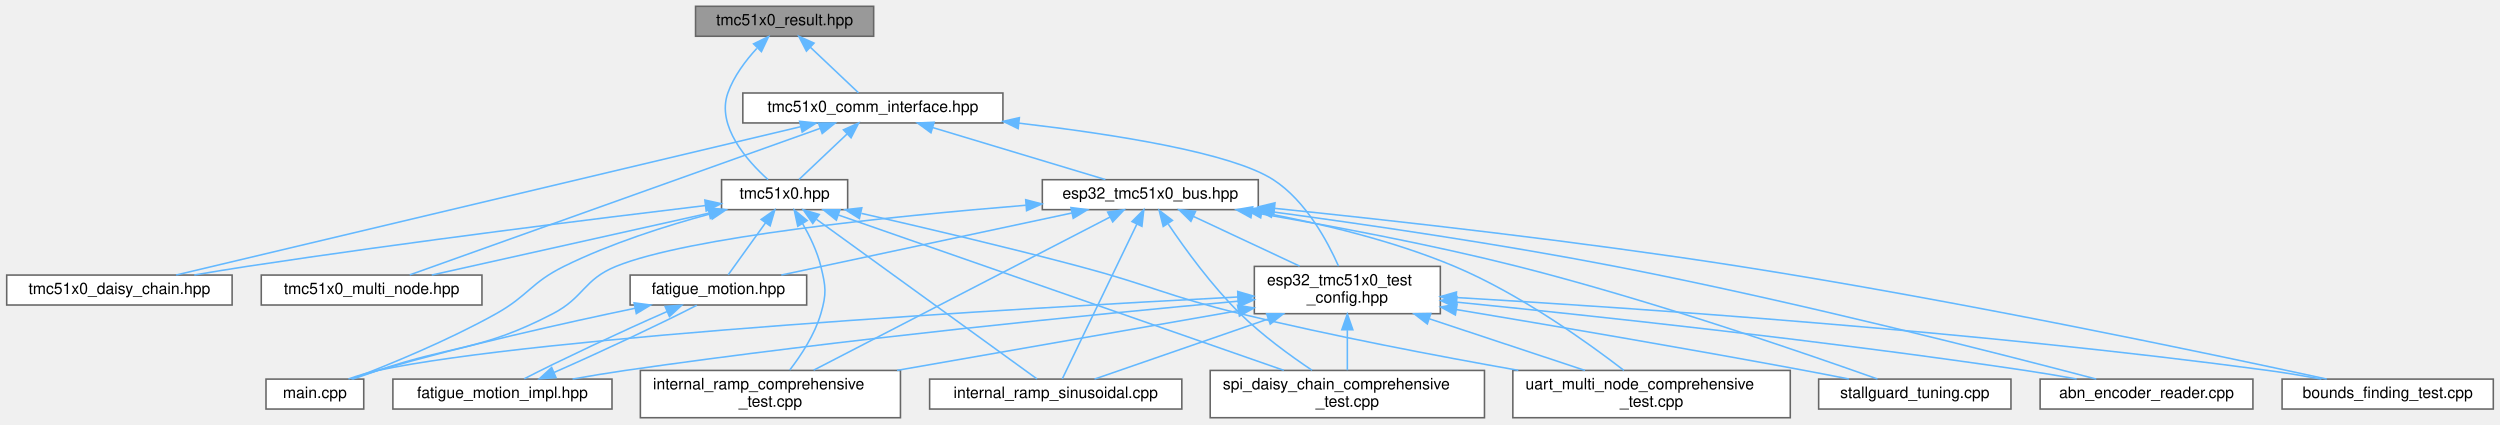
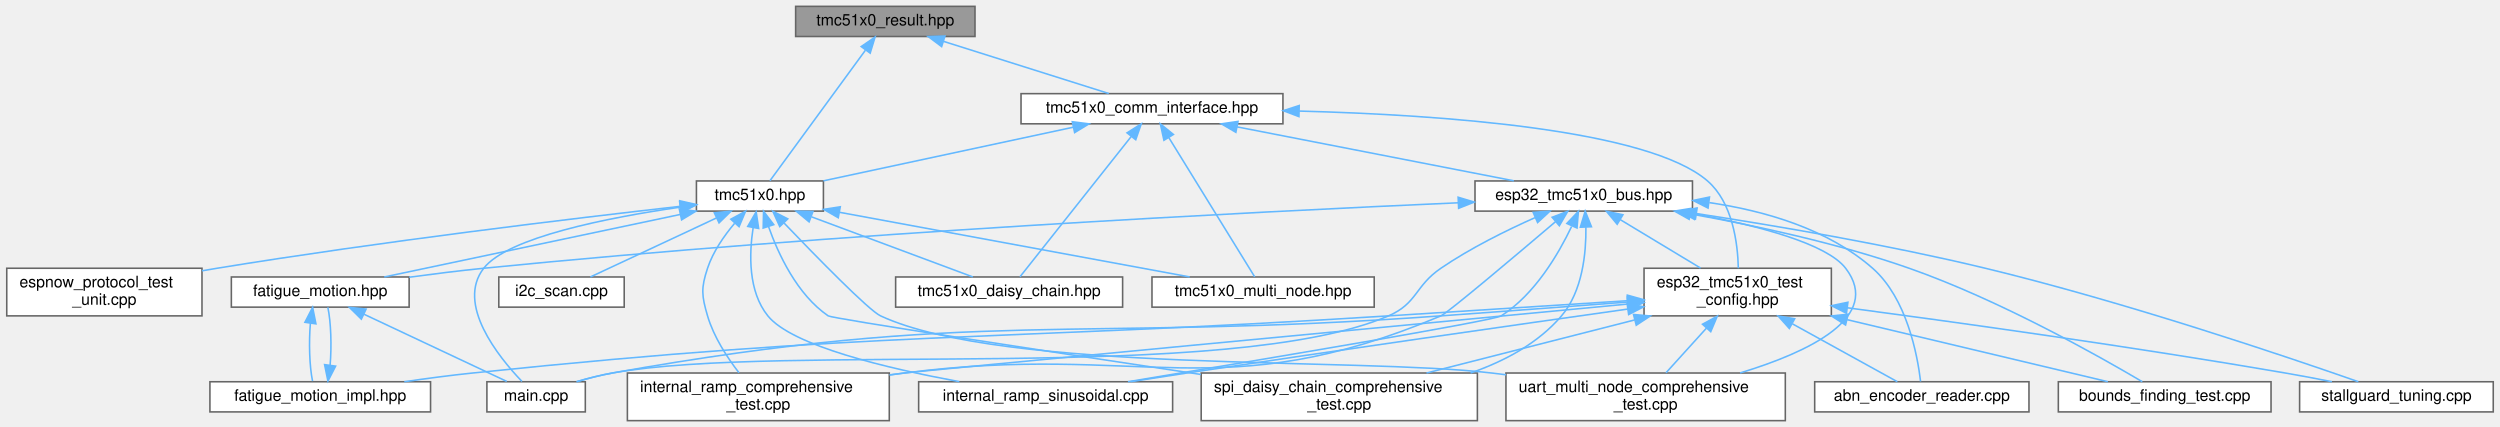
- <svg xmlns="http://www.w3.org/2000/svg" xmlns:xlink="http://www.w3.org/1999/xlink" width="1586pt" height="269pt" viewBox="0.00 0.00 1585.50 269.00">
+ <svg xmlns="http://www.w3.org/2000/svg" xmlns:xlink="http://www.w3.org/1999/xlink" width="1575pt" height="269pt" viewBox="0.00 0.00 1574.50 269.00">
  <g id="graph0" class="graph" transform="scale(1 1) rotate(0) translate(4 265)">
    <g id="Node000001" class="node">
      <g id="a_Node000001">
        <a xlink:title="Result type for error handling in TMC51x0 driver.">
-           <polygon fill="#999999" stroke="#666666" points="550,-261 437,-261 437,-242 550,-242 550,-261" />
-           <text text-anchor="middle" x="493.5" y="-249" font-family="Helvetica,sans-Serif" font-size="10.00">tmc51x0_result.hpp</text>
+           <polygon fill="#999999" stroke="#666666" points="610,-261 497,-261 497,-242 610,-242 610,-261" />
+           <text text-anchor="middle" x="553.5" y="-249" font-family="Helvetica,sans-Serif" font-size="10.00">tmc51x0_result.hpp</text>
        </a>
      </g>
    </g>
    <g id="Node000002" class="node">
      <g id="a_Node000002">
        <a xlink:href="tmc51x0_8hpp.html" target="_top" xlink:title="Main TMC51x0 stepper motor driver interface and subsystem classes.">
-           <polygon fill="white" stroke="#666666" points="533.5,-151 453.5,-151 453.5,-132 533.5,-132 533.5,-151" />
-           <text text-anchor="middle" x="493.5" y="-139" font-family="Helvetica,sans-Serif" font-size="10.00">tmc51x0.hpp</text>
+           <polygon fill="white" stroke="#666666" points="514.5,-151 434.5,-151 434.5,-132 514.5,-132 514.5,-151" />
+           <text text-anchor="middle" x="474.5" y="-139" font-family="Helvetica,sans-Serif" font-size="10.00">tmc51x0.hpp</text>
        </a>
      </g>
    </g>
    <g id="edge1_Node000001_Node000002" class="edge">
      <g id="a_edge1_Node000001_Node000002">
        <a xlink:title=" ">
-           <path fill="none" stroke="#63b8ff" d="M475.87,-234.29C468.71,-226.51 461.25,-216.59 457.5,-206 450.06,-184.97 469.87,-162.84 482.97,-151.07" />
-           <polygon fill="#63b8ff" stroke="#63b8ff" points="473.81,-237.18 483.34,-241.81 478.78,-232.24 473.81,-237.18" />
+           <path fill="none" stroke="#63b8ff" d="M540.98,-233.38C523.88,-210.01 493.86,-168.97 480.83,-151.16" />
+           <polygon fill="#63b8ff" stroke="#63b8ff" points="538.31,-235.66 547.04,-241.66 543.96,-231.52 538.31,-235.66" />
+         </a>
+       </g>
+     </g>
+     <g id="Node000014" class="node">
+       <g id="a_Node000014">
+         <a xlink:href="tmc51x0__comm__interface_8hpp.html" target="_top" xlink:title="Communication interfaces for TMC51x0 stepper motor driver using SPI and UART.">
+           <polygon fill="white" stroke="#666666" points="804,-206 639,-206 639,-187 804,-187 804,-206" />
+           <text text-anchor="middle" x="721.5" y="-194" font-family="Helvetica,sans-Serif" font-size="10.00">tmc51x0_comm_interface.hpp</text>
+         </a>
+       </g>
+     </g>
+     <g id="edge15_Node000001_Node000014" class="edge">
+       <g id="a_edge15_Node000001_Node000014">
+         <a xlink:title=" ">
+           <path fill="none" stroke="#63b8ff" d="M590.18,-238.93C621.56,-229.03 666.01,-215.01 694.3,-206.08" />
+           <polygon fill="#63b8ff" stroke="#63b8ff" points="588.98,-235.64 580.49,-241.98 591.08,-242.31 588.98,-235.64" />
+         </a>
+       </g>
+     </g>
+     <g id="Node000003" class="node">
+       <g id="a_Node000003">
+         <a xlink:href="espnow__protocol__test__unit_8cpp.html" target="_top" xlink:title="Minimal ESP-NOW protocol test unit - no motor control.">
+           <polygon fill="white" stroke="#666666" points="123,-96 0,-96 0,-66 123,-66 123,-96" />
+           <text text-anchor="start" x="8" y="-84" font-family="Helvetica,sans-Serif" font-size="10.00">espnow_protocol_test</text>
+           <text text-anchor="middle" x="61.5" y="-73" font-family="Helvetica,sans-Serif" font-size="10.00">_unit.cpp</text>
+         </a>
+       </g>
+     </g>
+     <g id="edge2_Node000002_Node000003" class="edge">
+       <g id="a_edge2_Node000002_Node000003">
+         <a xlink:title=" ">
+           <path fill="none" stroke="#63b8ff" d="M424.11,-134.99C357.28,-127.43 235.71,-112.87 132.5,-96 129.4,-95.49 126.23,-94.95 123.03,-94.39" />
+           <polygon fill="#63b8ff" stroke="#63b8ff" points="424.03,-138.5 434.36,-136.14 424.81,-131.54 424.03,-138.5" />
+         </a>
+       </g>
+     </g>
+     <g id="Node000004" class="node">
+       <g id="a_Node000004">
+         <a xlink:href="fatigue__motion_8hpp.html" target="_top" xlink:title="Unified fatigue test motion controller.">
+           <polygon fill="white" stroke="#666666" points="253.5,-90.5 141.5,-90.5 141.5,-71.5 253.5,-71.5 253.5,-90.5" />
+           <text text-anchor="middle" x="197.5" y="-78.5" font-family="Helvetica,sans-Serif" font-size="10.00">fatigue_motion.hpp</text>
+         </a>
+       </g>
+     </g>
+     <g id="edge3_Node000002_Node000004" class="edge">
+       <g id="a_edge3_Node000002_Node000004">
+         <a xlink:title=" ">
+           <path fill="none" stroke="#63b8ff" d="M424.27,-129.89C370.79,-118.6 287.19,-100.94 237.83,-90.52" />
+           <polygon fill="#63b8ff" stroke="#63b8ff" points="423.71,-133.35 434.22,-131.99 425.16,-126.5 423.71,-133.35" />
+         </a>
+       </g>
+     </g>
+     <g id="Node000006" class="node">
+       <g id="a_Node000006">
+         <a xlink:href="main_8cpp.html" target="_top" xlink:title="Fatigue test unit with ESP-NOW communication.">
+           <polygon fill="white" stroke="#666666" points="364.5,-24.5 302.5,-24.5 302.5,-5.5 364.5,-5.5 364.5,-24.5" />
+           <text text-anchor="middle" x="333.5" y="-12.5" font-family="Helvetica,sans-Serif" font-size="10.00">main.cpp</text>
+         </a>
+       </g>
+     </g>
+     <g id="edge10_Node000002_Node000006" class="edge">
+       <g id="a_edge10_Node000002_Node000006">
+         <a xlink:title=" ">
+           <path fill="none" stroke="#63b8ff" d="M424.21,-134.49C378.38,-127.85 315.61,-115.46 300.5,-96 282.99,-73.45 309.65,-40.31 324.56,-24.71" />
+           <polygon fill="#63b8ff" stroke="#63b8ff" points="423.9,-137.98 434.29,-135.9 424.87,-131.05 423.9,-137.98" />
+         </a>
+       </g>
+     </g>
+     <g id="Node000007" class="node">
+       <g id="a_Node000007">
+         <a xlink:href="i2c__scan_8cpp.html" target="_top" xlink:title="Simple I2C bus scanner for the OLED UI board wiring.">
+           <polygon fill="white" stroke="#666666" points="389,-90.5 310,-90.5 310,-71.5 389,-71.5 389,-90.5" />
+           <text text-anchor="middle" x="349.5" y="-78.5" font-family="Helvetica,sans-Serif" font-size="10.00">i2c_scan.cpp</text>
+         </a>
+       </g>
+     </g>
+     <g id="edge7_Node000002_Node000007" class="edge">
+       <g id="a_edge7_Node000002_Node000007">
+         <a xlink:title=" ">
+           <path fill="none" stroke="#63b8ff" d="M447.01,-127.63C422.9,-116.35 388.54,-100.27 367.7,-90.52" />
+           <polygon fill="#63b8ff" stroke="#63b8ff" points="445.78,-130.92 456.32,-131.99 448.75,-124.58 445.78,-130.92" />
+         </a>
+       </g>
+     </g>
+     <g id="Node000008" class="node">
+       <g id="a_Node000008">
+         <a xlink:href="internal__ramp__comprehensive__test_8cpp.html" target="_top" xlink:title="Comprehensive internal ramp test suite for TMC51x0 (single motor)">
+           <polygon fill="white" stroke="#666666" points="556,-30 391,-30 391,0 556,0 556,-30" />
+           <text text-anchor="start" x="399" y="-18" font-family="Helvetica,sans-Serif" font-size="10.00">internal_ramp_comprehensive</text>
+           <text text-anchor="middle" x="473.5" y="-7" font-family="Helvetica,sans-Serif" font-size="10.00">_test.cpp</text>
+         </a>
+       </g>
+     </g>
+     <g id="edge8_Node000002_Node000008" class="edge">
+       <g id="a_edge8_Node000002_Node000008">
+         <a xlink:title=" ">
+           <path fill="none" stroke="#63b8ff" d="M458.58,-124.34C451.93,-116.47 444.96,-106.46 441.5,-96 437.32,-83.34 437.76,-78.8 441.5,-66 445.38,-52.75 453.96,-39.67 461.27,-30.21" />
+           <polygon fill="#63b8ff" stroke="#63b8ff" points="456.17,-126.9 465.48,-131.96 461.36,-122.2 456.17,-126.9" />
+         </a>
+       </g>
+     </g>
+     <g id="Node000009" class="node">
+       <g id="a_Node000009">
+         <a xlink:href="internal__ramp__sinusoidal_8cpp.html" target="_top" xlink:title="Back-and-forth motion example for TMC51x0 stepper motor driver.">
+           <polygon fill="white" stroke="#666666" points="734.5,-24.5 574.5,-24.5 574.5,-5.5 734.5,-5.5 734.5,-24.5" />
+           <text text-anchor="middle" x="654.5" y="-12.5" font-family="Helvetica,sans-Serif" font-size="10.00">internal_ramp_sinusoidal.cpp</text>
+         </a>
+       </g>
+     </g>
+     <g id="edge9_Node000002_Node000009" class="edge">
+       <g id="a_edge9_Node000002_Node000009">
+         <a xlink:title=" ">
+           <path fill="none" stroke="#63b8ff" d="M470.21,-121.43C467.68,-104.95 467.05,-81.4 479.5,-66 494.74,-47.14 554.63,-32.92 600.13,-24.56" />
+           <polygon fill="#63b8ff" stroke="#63b8ff" points="466.82,-122.36 472.13,-131.54 473.7,-121.06 466.82,-122.36" />
+         </a>
+       </g>
+     </g>
+     <g id="Node000010" class="node">
+       <g id="a_Node000010">
+         <a xlink:href="spi__daisy__chain__comprehensive__test_8cpp.html" target="_top" xlink:title="Comprehensive SPI Daisy Chain testing suite for TMC51x0.">
+           <polygon fill="white" stroke="#666666" points="926.5,-30 752.5,-30 752.5,0 926.5,0 926.5,-30" />
+           <text text-anchor="start" x="760.5" y="-18" font-family="Helvetica,sans-Serif" font-size="10.00">spi_daisy_chain_comprehensive</text>
+           <text text-anchor="middle" x="839.5" y="-7" font-family="Helvetica,sans-Serif" font-size="10.00">_test.cpp</text>
+         </a>
+       </g>
+     </g>
+     <g id="edge11_Node000002_Node000010" class="edge">
+       <g id="a_edge11_Node000002_Node000010">
+         <a xlink:title=" ">
+           <path fill="none" stroke="#63b8ff" d="M479.91,-122.3C486.07,-104.91 497.91,-79.42 517.5,-66 519.95,-64.32 657.86,-43.31 752.38,-29.07" />
+           <polygon fill="#63b8ff" stroke="#63b8ff" points="476.55,-121.31 476.78,-131.9 483.2,-123.47 476.55,-121.31" />
+         </a>
+       </g>
+     </g>
+     <g id="Node000011" class="node">
+       <g id="a_Node000011">
+         <a xlink:href="tmc51x0__daisy__chain_8hpp.html" target="_top" xlink:title="High-level daisy-chain manager for multiple TMC51x0 drivers (TMC5130 &amp;.">
+           <polygon fill="white" stroke="#666666" points="703,-90.5 560,-90.5 560,-71.5 703,-71.5 703,-90.5" />
+           <text text-anchor="middle" x="631.5" y="-78.5" font-family="Helvetica,sans-Serif" font-size="10.00">tmc51x0_daisy_chain.hpp</text>
+         </a>
+       </g>
+     </g>
+     <g id="edge12_Node000002_Node000011" class="edge">
+       <g id="a_edge12_Node000002_Node000011">
+         <a xlink:title=" ">
+           <path fill="none" stroke="#63b8ff" d="M507.03,-128.38C537.38,-117.07 581.89,-100.49 608.64,-90.52" />
+           <polygon fill="#63b8ff" stroke="#63b8ff" points="505.48,-125.22 497.33,-131.99 507.92,-131.78 505.48,-125.22" />
        </a>
      </g>
    </g>
    <g id="Node000012" class="node">
      <g id="a_Node000012">
-         <a xlink:href="tmc51x0__comm__interface_8hpp.html" target="_top" xlink:title="Communication interfaces for TMC51x0 stepper motor driver using SPI and UART.">
-           <polygon fill="white" stroke="#666666" points="632,-206 467,-206 467,-187 632,-187 632,-206" />
-           <text text-anchor="middle" x="549.5" y="-194" font-family="Helvetica,sans-Serif" font-size="10.00">tmc51x0_comm_interface.hpp</text>
-         </a>
-       </g>
-     </g>
-     <g id="edge13_Node000001_Node000012" class="edge">
-       <g id="a_edge13_Node000001_Node000012">
-         <a xlink:title=" ">
-           <path fill="none" stroke="#63b8ff" d="M509.83,-235.04C519.76,-225.64 532.09,-213.98 540.34,-206.17" />
-           <polygon fill="#63b8ff" stroke="#63b8ff" points="507.35,-232.57 502.5,-241.98 512.17,-237.65 507.35,-232.57" />
-         </a>
-       </g>
-     </g>
-     <g id="Node000003" class="node">
-       <g id="a_Node000003">
-         <a xlink:href="fatigue__motion_8hpp.html" target="_top" xlink:title="Unified fatigue test motion controller.">
-           <polygon fill="white" stroke="#666666" points="507.5,-90.5 395.5,-90.5 395.5,-71.5 507.5,-71.5 507.5,-90.5" />
-           <text text-anchor="middle" x="451.5" y="-78.5" font-family="Helvetica,sans-Serif" font-size="10.00">fatigue_motion.hpp</text>
-         </a>
-       </g>
-     </g>
-     <g id="edge2_Node000002_Node000003" class="edge">
-       <g id="a_edge2_Node000002_Node000003">
-         <a xlink:title=" ">
-           <path fill="none" stroke="#63b8ff" d="M481.39,-123.63C473.65,-112.85 463.94,-99.32 457.72,-90.67" />
-           <polygon fill="#63b8ff" stroke="#63b8ff" points="478.63,-125.79 487.3,-131.87 484.31,-121.7 478.63,-125.79" />
+         <a xlink:href="tmc51x0__multi__node_8hpp.html" target="_top" xlink:title="High-level multi-node manager for multiple TMC51x0 drivers on UART.">
+           <polygon fill="white" stroke="#666666" points="861.5,-90.5 721.5,-90.5 721.5,-71.5 861.5,-71.5 861.5,-90.5" />
+           <text text-anchor="middle" x="791.5" y="-78.5" font-family="Helvetica,sans-Serif" font-size="10.00">tmc51x0_multi_node.hpp</text>
+         </a>
+       </g>
+     </g>
+     <g id="edge13_Node000002_Node000012" class="edge">
+       <g id="a_edge13_Node000002_Node000012">
+         <a xlink:title=" ">
+           <path fill="none" stroke="#63b8ff" d="M524.75,-131.23C585.38,-120.04 686.49,-101.38 745.26,-90.53" />
+           <polygon fill="#63b8ff" stroke="#63b8ff" points="523.85,-127.83 514.65,-133.09 525.12,-134.72 523.85,-127.83" />
+         </a>
+       </g>
+     </g>
+     <g id="Node000013" class="node">
+       <g id="a_Node000013">
+         <a xlink:href="uart__multi__node__comprehensive__test_8cpp.html" target="_top" xlink:title="Comprehensive UART communication testing suite for TMC51x0.">
+           <polygon fill="white" stroke="#666666" points="1120.5,-30 944.5,-30 944.5,0 1120.5,0 1120.5,-30" />
+           <text text-anchor="start" x="952.5" y="-18" font-family="Helvetica,sans-Serif" font-size="10.00">uart_multi_node_comprehensive</text>
+           <text text-anchor="middle" x="1032.5" y="-7" font-family="Helvetica,sans-Serif" font-size="10.00">_test.cpp</text>
+         </a>
+       </g>
+     </g>
+     <g id="edge14_Node000002_Node000013" class="edge">
+       <g id="a_edge14_Node000002_Node000013">
+         <a xlink:title=" ">
+           <path fill="none" stroke="#63b8ff" d="M489.77,-124.42C509.76,-103.57 543.1,-69.43 550.5,-66 628.45,-29.84 850.17,-40.14 935.5,-30 938.46,-29.65 941.46,-29.28 944.5,-28.9" />
+           <polygon fill="#63b8ff" stroke="#63b8ff" points="486.99,-122.27 482.62,-131.92 492.05,-127.11 486.99,-122.27" />
        </a>
      </g>
    </g>
    <g id="Node000005" class="node">
      <g id="a_Node000005">
-         <a xlink:href="main_8cpp.html" target="_top" xlink:title="Fatigue test unit with ESP-NOW communication.">
-           <polygon fill="white" stroke="#666666" points="226.5,-24.5 164.5,-24.5 164.5,-5.5 226.5,-5.5 226.5,-24.5" />
-           <text text-anchor="middle" x="195.5" y="-12.5" font-family="Helvetica,sans-Serif" font-size="10.00">main.cpp</text>
-         </a>
-       </g>
-     </g>
-     <g id="edge8_Node000002_Node000005" class="edge">
-       <g id="a_edge8_Node000002_Node000005">
-         <a xlink:title=" ">
-           <path fill="none" stroke="#63b8ff" d="M446.48,-129.36C418.64,-121.85 383.14,-110.63 353.5,-96 332.6,-85.69 330.84,-77.37 310.5,-66 280.09,-49.01 242.77,-33.72 219.06,-24.65" />
-           <polygon fill="#63b8ff" stroke="#63b8ff" points="445.8,-132.8 456.37,-131.96 447.59,-126.03 445.8,-132.8" />
-         </a>
-       </g>
-     </g>
-     <g id="Node000006" class="node">
-       <g id="a_Node000006">
-         <a xlink:href="internal__ramp__comprehensive__test_8cpp.html" target="_top" xlink:title="Comprehensive internal ramp test suite for TMC51x0 (single motor)">
-           <polygon fill="white" stroke="#666666" points="567,-30 402,-30 402,0 567,0 567,-30" />
-           <text text-anchor="start" x="410" y="-18" font-family="Helvetica,sans-Serif" font-size="10.00">internal_ramp_comprehensive</text>
-           <text text-anchor="middle" x="484.5" y="-7" font-family="Helvetica,sans-Serif" font-size="10.00">_test.cpp</text>
-         </a>
-       </g>
-     </g>
-     <g id="edge6_Node000002_Node000006" class="edge">
-       <g id="a_edge6_Node000002_Node000006">
-         <a xlink:title=" ">
-           <path fill="none" stroke="#63b8ff" d="M504.92,-123.15C509.48,-115.22 514.19,-105.49 516.5,-96 519.65,-83.04 520.24,-78.8 516.5,-66 512.62,-52.75 504.04,-39.67 496.73,-30.21" />
-           <polygon fill="#63b8ff" stroke="#63b8ff" points="501.86,-121.45 499.6,-131.8 507.82,-125.11 501.86,-121.45" />
-         </a>
-       </g>
-     </g>
-     <g id="Node000007" class="node">
-       <g id="a_Node000007">
-         <a xlink:href="internal__ramp__sinusoidal_8cpp.html" target="_top" xlink:title="Back-and-forth motion example for TMC51x0 stepper motor driver.">
-           <polygon fill="white" stroke="#666666" points="745.5,-24.5 585.5,-24.5 585.5,-5.5 745.5,-5.5 745.5,-24.5" />
-           <text text-anchor="middle" x="665.5" y="-12.5" font-family="Helvetica,sans-Serif" font-size="10.00">internal_ramp_sinusoidal.cpp</text>
-         </a>
-       </g>
-     </g>
-     <g id="edge7_Node000002_Node000007" class="edge">
-       <g id="a_edge7_Node000002_Node000007">
-         <a xlink:title=" ">
-           <path fill="none" stroke="#63b8ff" d="M513.62,-125.93C549.75,-99.78 624.54,-45.65 653.6,-24.62" />
-           <polygon fill="#63b8ff" stroke="#63b8ff" points="511.37,-123.24 505.32,-131.94 515.48,-128.91 511.37,-123.24" />
-         </a>
-       </g>
-     </g>
-     <g id="Node000008" class="node">
-       <g id="a_Node000008">
-         <a xlink:href="spi__daisy__chain__comprehensive__test_8cpp.html" target="_top" xlink:title="Comprehensive SPI Daisy Chain testing suite for TMC51x0.">
-           <polygon fill="white" stroke="#666666" points="937.5,-30 763.5,-30 763.5,0 937.5,0 937.5,-30" />
-           <text text-anchor="start" x="771.5" y="-18" font-family="Helvetica,sans-Serif" font-size="10.00">spi_daisy_chain_comprehensive</text>
-           <text text-anchor="middle" x="850.5" y="-7" font-family="Helvetica,sans-Serif" font-size="10.00">_test.cpp</text>
-         </a>
-       </g>
-     </g>
-     <g id="edge9_Node000002_Node000008" class="edge">
-       <g id="a_edge9_Node000002_Node000008">
-         <a xlink:title=" ">
-           <path fill="none" stroke="#63b8ff" d="M527.58,-128.61C593.75,-105.54 739.34,-54.77 810.19,-30.06" />
-           <polygon fill="#63b8ff" stroke="#63b8ff" points="526.33,-125.34 518.04,-131.94 528.63,-131.95 526.33,-125.34" />
-         </a>
-       </g>
-     </g>
-     <g id="Node000009" class="node">
-       <g id="a_Node000009">
-         <a xlink:href="tmc51x0__daisy__chain_8hpp.html" target="_top" xlink:title="High-level daisy-chain manager for multiple TMC51x0 drivers (TMC5130 &amp;.">
-           <polygon fill="white" stroke="#666666" points="143,-90.5 0,-90.5 0,-71.5 143,-71.5 143,-90.5" />
-           <text text-anchor="middle" x="71.5" y="-78.5" font-family="Helvetica,sans-Serif" font-size="10.00">tmc51x0_daisy_chain.hpp</text>
-         </a>
-       </g>
-     </g>
-     <g id="edge10_Node000002_Node000009" class="edge">
-       <g id="a_edge10_Node000002_Node000009">
-         <a xlink:title=" ">
-           <path fill="none" stroke="#63b8ff" d="M443.05,-134.58C376.41,-126.61 255.46,-111.61 152.5,-96 141.64,-94.35 129.98,-92.43 118.99,-90.55" />
-           <polygon fill="#63b8ff" stroke="#63b8ff" points="442.92,-138.09 453.27,-135.8 443.75,-131.14 442.92,-138.09" />
-         </a>
-       </g>
-     </g>
-     <g id="Node000010" class="node">
-       <g id="a_Node000010">
-         <a xlink:href="tmc51x0__multi__node_8hpp.html" target="_top" xlink:title="High-level multi-node manager for multiple TMC51x0 drivers on UART.">
-           <polygon fill="white" stroke="#666666" points="301.5,-90.5 161.5,-90.5 161.5,-71.5 301.5,-71.5 301.5,-90.5" />
-           <text text-anchor="middle" x="231.5" y="-78.5" font-family="Helvetica,sans-Serif" font-size="10.00">tmc51x0_multi_node.hpp</text>
-         </a>
-       </g>
-     </g>
-     <g id="edge11_Node000002_Node000010" class="edge">
-       <g id="a_edge11_Node000002_Node000010">
-         <a xlink:title=" ">
-           <path fill="none" stroke="#63b8ff" d="M445.36,-129.75C394.75,-118.45 316.14,-100.9 269.64,-90.52" />
-           <polygon fill="#63b8ff" stroke="#63b8ff" points="444.88,-133.23 455.4,-131.99 446.41,-126.4 444.88,-133.23" />
-         </a>
-       </g>
-     </g>
-     <g id="Node000011" class="node">
-       <g id="a_Node000011">
-         <a xlink:href="uart__multi__node__comprehensive__test_8cpp.html" target="_top" xlink:title="Comprehensive UART communication testing suite for TMC51x0.">
-           <polygon fill="white" stroke="#666666" points="1131.5,-30 955.5,-30 955.5,0 1131.5,0 1131.5,-30" />
-           <text text-anchor="start" x="963.5" y="-18" font-family="Helvetica,sans-Serif" font-size="10.00">uart_multi_node_comprehensive</text>
-           <text text-anchor="middle" x="1043.5" y="-7" font-family="Helvetica,sans-Serif" font-size="10.00">_test.cpp</text>
-         </a>
-       </g>
-     </g>
-     <g id="edge12_Node000002_Node000011" class="edge">
-       <g id="a_edge12_Node000002_Node000011">
-         <a xlink:title=" ">
-           <path fill="none" stroke="#63b8ff" d="M542.2,-129.65C580.04,-121.04 633.77,-108.42 680.5,-96 726.17,-83.86 736.57,-77.13 782.5,-66 841.02,-51.82 907.7,-39.11 959.01,-30.05" />
-           <polygon fill="#63b8ff" stroke="#63b8ff" points="540.95,-126.34 531.97,-131.97 542.49,-133.17 540.95,-126.34" />
-         </a>
-       </g>
-     </g>
-     <g id="Node000004" class="node">
-       <g id="a_Node000004">
        <a xlink:href="fatigue__motion__impl_8hpp.html" target="_top" xlink:title="Full implementation of FatigueTestMotion class.">
-           <polygon fill="white" stroke="#666666" points="384,-24.5 245,-24.5 245,-5.5 384,-5.5 384,-24.5" />
-           <text text-anchor="middle" x="314.5" y="-12.5" font-family="Helvetica,sans-Serif" font-size="10.00">fatigue_motion_impl.hpp</text>
-         </a>
-       </g>
-     </g>
-     <g id="edge3_Node000003_Node000004" class="edge">
-       <g id="a_edge3_Node000003_Node000004">
-         <a xlink:title=" ">
-           <path fill="none" stroke="#63b8ff" d="M418.94,-67.36C390.07,-54.75 349.54,-35.71 328.32,-24.7" />
-           <polygon fill="#63b8ff" stroke="#63b8ff" points="417.67,-70.62 428.24,-71.37 420.44,-64.19 417.67,-70.62" />
-         </a>
-       </g>
-     </g>
-     <g id="edge5_Node000003_Node000005" class="edge">
-       <g id="a_edge5_Node000003_Node000005">
-         <a xlink:title=" ">
-           <path fill="none" stroke="#63b8ff" d="M398.62,-69.45C354.64,-60.26 290.55,-45.95 235.5,-30 229.99,-28.4 224.12,-26.48 218.63,-24.58" />
-           <polygon fill="#63b8ff" stroke="#63b8ff" points="398.02,-72.89 408.52,-71.5 399.44,-66.04 398.02,-72.89" />
-         </a>
-       </g>
-     </g>
-     <g id="edge4_Node000004_Node000003" class="edge">
-       <g id="a_edge4_Node000004_Node000003">
-         <a xlink:title=" ">
-           <path fill="none" stroke="#63b8ff" d="M347.24,-28.72C376.16,-41.36 416.67,-60.39 437.81,-71.37" />
-           <polygon fill="#63b8ff" stroke="#63b8ff" points="348.49,-25.45 337.92,-24.7 345.72,-31.87 348.49,-25.45" />
-         </a>
-       </g>
-     </g>
-     <g id="edge35_Node000012_Node000002" class="edge">
-       <g id="a_edge35_Node000012_Node000002">
-         <a xlink:title=" ">
-           <path fill="none" stroke="#63b8ff" d="M533.17,-180.04C523.24,-170.64 510.91,-158.98 502.66,-151.17" />
-           <polygon fill="#63b8ff" stroke="#63b8ff" points="530.83,-182.65 540.5,-186.98 535.65,-177.57 530.83,-182.65" />
-         </a>
-       </g>
-     </g>
-     <g id="edge36_Node000012_Node000009" class="edge">
-       <g id="a_edge36_Node000012_Node000009">
-         <a xlink:title=" ">
-           <path fill="none" stroke="#63b8ff" d="M503.71,-184.63C408.98,-162.13 193.18,-110.89 107.52,-90.55" />
-           <polygon fill="#63b8ff" stroke="#63b8ff" points="503.03,-188.06 513.57,-186.97 504.65,-181.25 503.03,-188.06" />
-         </a>
-       </g>
-     </g>
-     <g id="edge37_Node000012_Node000010" class="edge">
-       <g id="a_edge37_Node000012_Node000010">
-         <a xlink:title=" ">
-           <path fill="none" stroke="#63b8ff" d="M515.93,-183.52C451.49,-160.52 311.89,-110.69 255.68,-90.63" />
-           <polygon fill="#63b8ff" stroke="#63b8ff" points="515,-186.9 525.6,-186.97 517.36,-180.31 515,-186.9" />
-         </a>
-       </g>
-     </g>
-     <g id="Node000013" class="node">
-       <g id="a_Node000013">
+           <polygon fill="white" stroke="#666666" points="267,-24.5 128,-24.5 128,-5.5 267,-5.5 267,-24.5" />
+           <text text-anchor="middle" x="197.5" y="-12.5" font-family="Helvetica,sans-Serif" font-size="10.00">fatigue_motion_impl.hpp</text>
+         </a>
+       </g>
+     </g>
+     <g id="edge4_Node000004_Node000005" class="edge">
+       <g id="a_edge4_Node000004_Node000005">
+         <a xlink:title=" ">
+           <path fill="none" stroke="#63b8ff" d="M191.31,-61.45C190.25,-49.43 190.7,-34.32 192.65,-24.91" />
+           <polygon fill="#63b8ff" stroke="#63b8ff" points="187.85,-61.96 192.71,-71.37 194.78,-60.98 187.85,-61.96" />
+         </a>
+       </g>
+     </g>
+     <g id="edge6_Node000004_Node000006" class="edge">
+       <g id="a_edge6_Node000004_Node000006">
+         <a xlink:title=" ">
+           <path fill="none" stroke="#63b8ff" d="M225.06,-67.03C251.87,-54.42 291.83,-35.61 315.01,-24.7" />
+           <polygon fill="#63b8ff" stroke="#63b8ff" points="223.4,-63.94 215.84,-71.37 226.38,-70.28 223.4,-63.94" />
+         </a>
+       </g>
+     </g>
+     <g id="edge5_Node000005_Node000004" class="edge">
+       <g id="a_edge5_Node000005_Node000004">
+         <a xlink:title=" ">
+           <path fill="none" stroke="#63b8ff" d="M203.72,-34.9C204.75,-46.98 204.28,-62.07 202.29,-71.37" />
+           <polygon fill="#63b8ff" stroke="#63b8ff" points="207.18,-34.34 202.35,-24.91 200.24,-35.29 207.18,-34.34" />
+         </a>
+       </g>
+     </g>
+     <g id="edge37_Node000014_Node000002" class="edge">
+       <g id="a_edge37_Node000014_Node000002">
+         <a xlink:title=" ">
+           <path fill="none" stroke="#63b8ff" d="M672,-184.88C625.7,-174.94 557.43,-160.3 514.5,-151.08" />
+           <polygon fill="#63b8ff" stroke="#63b8ff" points="671.3,-188.31 681.82,-186.98 672.77,-181.46 671.3,-188.31" />
+         </a>
+       </g>
+     </g>
+     <g id="edge38_Node000014_Node000011" class="edge">
+       <g id="a_edge38_Node000014_Node000011">
+         <a xlink:title=" ">
+           <path fill="none" stroke="#63b8ff" d="M708.39,-178.96C688.97,-154.48 653.27,-109.46 638.34,-90.63" />
+           <polygon fill="#63b8ff" stroke="#63b8ff" points="705.78,-181.31 714.74,-186.97 711.26,-176.96 705.78,-181.31" />
+         </a>
+       </g>
+     </g>
+     <g id="edge39_Node000014_Node000012" class="edge">
+       <g id="a_edge39_Node000014_Node000012">
+         <a xlink:title=" ">
+           <path fill="none" stroke="#63b8ff" d="M732.1,-178.32C747.28,-153.69 774.67,-109.29 786.18,-90.63" />
+           <polygon fill="#63b8ff" stroke="#63b8ff" points="729.03,-176.62 726.76,-186.97 734.99,-180.29 729.03,-176.62" />
+         </a>
+       </g>
+     </g>
+     <g id="Node000015" class="node">
+       <g id="a_Node000015">
        <a xlink:href="esp32__tmc51x0__bus_8hpp.html" target="_top" xlink:title="ESP32-specific communication interfaces for TMC51x0 using SPI and UART (TMC5130 &amp; TMC51x0)">
-           <polygon fill="white" stroke="#666666" points="794,-151 657,-151 657,-132 794,-132 794,-151" />
-           <text text-anchor="middle" x="725.5" y="-139" font-family="Helvetica,sans-Serif" font-size="10.00">esp32_tmc51x0_bus.hpp</text>
-         </a>
-       </g>
-     </g>
-     <g id="edge14_Node000012_Node000013" class="edge">
-       <g id="a_edge14_Node000012_Node000013">
-         <a xlink:title=" ">
-           <path fill="none" stroke="#63b8ff" d="M587.5,-184.06C620.4,-174.15 667.24,-160.04 697,-151.08" />
-           <polygon fill="#63b8ff" stroke="#63b8ff" points="586.34,-180.75 577.78,-186.98 588.36,-187.45 586.34,-180.75" />
+           <polygon fill="white" stroke="#666666" points="1062,-151 925,-151 925,-132 1062,-132 1062,-151" />
+           <text text-anchor="middle" x="993.5" y="-139" font-family="Helvetica,sans-Serif" font-size="10.00">esp32_tmc51x0_bus.hpp</text>
+         </a>
+       </g>
+     </g>
+     <g id="edge16_Node000014_Node000015" class="edge">
+       <g id="a_edge16_Node000014_Node000015">
+         <a xlink:title=" ">
+           <path fill="none" stroke="#63b8ff" d="M775.05,-185.07C826.05,-175.13 901.87,-160.35 949.46,-151.08" />
+           <polygon fill="#63b8ff" stroke="#63b8ff" points="774.35,-181.64 765.2,-186.98 775.69,-188.51 774.35,-181.64" />
+         </a>
+       </g>
+     </g>
+     <g id="Node000018" class="node">
+       <g id="a_Node000018">
+         <a xlink:href="esp32__tmc51x0__test__config_8hpp.html" target="_top" xlink:title="ESP32 GPIO pin configuration and compile-time configuration for TMC51x0 driver (TMC5130 &amp; TMC5160)">
+           <polygon fill="white" stroke="#666666" points="1149.5,-96 1031.5,-96 1031.5,-66 1149.5,-66 1149.5,-96" />
+           <text text-anchor="start" x="1039.5" y="-84" font-family="Helvetica,sans-Serif" font-size="10.00">esp32_tmc51x0_test</text>
+           <text text-anchor="middle" x="1090.5" y="-73" font-family="Helvetica,sans-Serif" font-size="10.00">_config.hpp</text>
+         </a>
+       </g>
+     </g>
+     <g id="edge36_Node000014_Node000018" class="edge">
+       <g id="a_edge36_Node000014_Node000018">
+         <a xlink:title=" ">
+           <path fill="none" stroke="#63b8ff" d="M814.18,-195.03C904.7,-192.63 1034.14,-183.39 1071.5,-151 1087.27,-137.33 1090.53,-111.88 1090.9,-96.01" />
+           <polygon fill="#63b8ff" stroke="#63b8ff" points="814.08,-191.53 804.17,-195.27 814.25,-198.53 814.08,-191.53" />
+         </a>
+       </g>
+     </g>
+     <g id="edge29_Node000015_Node000004" class="edge">
+       <g id="a_edge29_Node000015_Node000004">
+         <a xlink:title=" ">
+           <path fill="none" stroke="#63b8ff" d="M914.34,-137.25C785.48,-131.54 522.42,-118.18 300.5,-96 285.24,-94.47 268.75,-92.42 253.54,-90.35" />
+           <polygon fill="#63b8ff" stroke="#63b8ff" points="914.37,-140.75 924.51,-137.69 914.68,-133.76 914.37,-140.75" />
+         </a>
+       </g>
+     </g>
+     <g id="edge32_Node000015_Node000006" class="edge">
+       <g id="a_edge32_Node000015_Node000006">
+         <a xlink:title=" ">
+           <path fill="none" stroke="#63b8ff" d="M962.78,-127.88C944.82,-119.89 922.09,-108.68 903.5,-96 887.12,-84.83 888.71,-73.82 870.5,-66 770.38,-23 488.73,-49.36 381.5,-30 374.15,-28.67 366.33,-26.66 359.17,-24.57" />
+           <polygon fill="#63b8ff" stroke="#63b8ff" points="961.65,-131.21 972.22,-131.98 964.44,-124.79 961.65,-131.21" />
+         </a>
+       </g>
+     </g>
+     <g id="edge30_Node000015_Node000008" class="edge">
+       <g id="a_edge30_Node000015_Node000008">
+         <a xlink:title=" ">
+           <path fill="none" stroke="#63b8ff" d="M975.77,-125.38C950.77,-104.12 907.72,-67.78 903.5,-66 764.28,-7.34 715.33,-49.37 565.5,-30 562.46,-29.61 559.36,-29.19 556.23,-28.77" />
+           <polygon fill="#63b8ff" stroke="#63b8ff" points="973.59,-128.12 983.47,-131.94 978.13,-122.79 973.59,-128.12" />
+         </a>
+       </g>
+     </g>
+     <g id="edge31_Node000015_Node000009" class="edge">
+       <g id="a_edge31_Node000015_Node000009">
+         <a xlink:title=" ">
+           <path fill="none" stroke="#63b8ff" d="M985.87,-122.32C977.59,-104.95 962.66,-79.47 941.5,-66 936.55,-62.85 787.68,-37.95 706.36,-24.52" />
+           <polygon fill="#63b8ff" stroke="#63b8ff" points="982.88,-124.21 990.16,-131.91 989.27,-121.35 982.88,-124.21" />
+         </a>
+       </g>
+     </g>
+     <g id="edge33_Node000015_Node000010" class="edge">
+       <g id="a_edge33_Node000015_Node000010">
+         <a xlink:title=" ">
+           <path fill="none" stroke="#63b8ff" d="M994.87,-121.9C995.07,-105.36 992.69,-81.45 979.5,-66 964.75,-48.73 943.6,-37.42 922.19,-30.02" />
+           <polygon fill="#63b8ff" stroke="#63b8ff" points="991.37,-121.85 994.43,-131.99 998.36,-122.15 991.37,-121.85" />
+         </a>
+       </g>
+     </g>
+     <g id="edge35_Node000015_Node000013" class="edge">
+       <g id="a_edge35_Node000015_Node000013">
+         <a xlink:title=" ">
+           <path fill="none" stroke="#63b8ff" d="M1063.91,-130.21C1103.21,-122.86 1146.61,-111.52 1158.5,-96 1182.06,-65.25 1135.13,-43.13 1092.01,-30.05" />
+           <polygon fill="#63b8ff" stroke="#63b8ff" points="1063.24,-126.77 1054.02,-131.99 1064.49,-133.66 1063.24,-126.77" />
        </a>
      </g>
    </g>
    <g id="Node000016" class="node">
      <g id="a_Node000016">
-         <a xlink:href="esp32__tmc51x0__test__config_8hpp.html" target="_top" xlink:title="ESP32 GPIO pin configuration and compile-time configuration for TMC51x0 driver (TMC5130 &amp; TMC5160)">
-           <polygon fill="white" stroke="#666666" points="909.5,-96 791.5,-96 791.5,-66 909.5,-66 909.5,-96" />
-           <text text-anchor="start" x="799.5" y="-84" font-family="Helvetica,sans-Serif" font-size="10.00">esp32_tmc51x0_test</text>
-           <text text-anchor="middle" x="850.5" y="-73" font-family="Helvetica,sans-Serif" font-size="10.00">_config.hpp</text>
-         </a>
-       </g>
-     </g>
-     <g id="edge34_Node000012_Node000016" class="edge">
-       <g id="a_edge34_Node000012_Node000016">
-         <a xlink:title=" ">
-           <path fill="none" stroke="#63b8ff" d="M642.22,-186.87C703.47,-179.74 777.13,-168.02 803.5,-151 823.96,-137.8 837.81,-112.21 844.91,-96.17" />
-           <polygon fill="#63b8ff" stroke="#63b8ff" points="641.66,-183.41 632.11,-188.01 642.45,-190.36 641.66,-183.41" />
-         </a>
-       </g>
-     </g>
-     <g id="edge27_Node000013_Node000003" class="edge">
-       <g id="a_edge27_Node000013_Node000003">
-         <a xlink:title=" ">
-           <path fill="none" stroke="#63b8ff" d="M675.82,-129.89C622.91,-118.6 540.22,-100.94 491.39,-90.52" />
-           <polygon fill="#63b8ff" stroke="#63b8ff" points="675.15,-133.33 685.66,-131.99 676.61,-126.48 675.15,-133.33" />
-         </a>
-       </g>
-     </g>
-     <g id="edge30_Node000013_Node000005" class="edge">
-       <g id="a_edge30_Node000013_Node000005">
-         <a xlink:title=" ">
-           <path fill="none" stroke="#63b8ff" d="M646.55,-134.79C561.5,-127.82 432.19,-114.62 386.5,-96 365.92,-87.61 366.23,-76.23 346.5,-66 300.46,-42.12 284.65,-46.57 235.5,-30 230.34,-28.26 224.82,-26.36 219.58,-24.53" />
-           <polygon fill="#63b8ff" stroke="#63b8ff" points="646.45,-138.3 656.7,-135.61 647.01,-131.32 646.45,-138.3" />
-         </a>
-       </g>
-     </g>
-     <g id="edge28_Node000013_Node000006" class="edge">
-       <g id="a_edge28_Node000013_Node000006">
-         <a xlink:title=" ">
-           <path fill="none" stroke="#63b8ff" d="M699.98,-127.31C654.29,-103.71 558.93,-54.45 511.91,-30.16" />
-           <polygon fill="#63b8ff" stroke="#63b8ff" points="698.44,-130.46 708.94,-131.94 701.66,-124.24 698.44,-130.46" />
-         </a>
-       </g>
-     </g>
-     <g id="edge29_Node000013_Node000007" class="edge">
-       <g id="a_edge29_Node000013_Node000007">
-         <a xlink:title=" ">
-           <path fill="none" stroke="#63b8ff" d="M716.98,-122.82C703.91,-95.7 679.4,-44.85 669.65,-24.62" />
-           <polygon fill="#63b8ff" stroke="#63b8ff" points="713.88,-124.45 721.38,-131.94 720.19,-121.41 713.88,-124.45" />
-         </a>
-       </g>
-     </g>
-     <g id="edge31_Node000013_Node000008" class="edge">
-       <g id="a_edge31_Node000013_Node000008">
-         <a xlink:title=" ">
-           <path fill="none" stroke="#63b8ff" d="M736.9,-122.82C747.6,-106.97 764.59,-83.57 782.5,-66 796.41,-52.35 814.22,-39.39 828.13,-30.08" />
-           <polygon fill="#63b8ff" stroke="#63b8ff" points="733.7,-121.32 731.1,-131.59 739.54,-125.18 733.7,-121.32" />
-         </a>
-       </g>
-     </g>
-     <g id="edge33_Node000013_Node000011" class="edge">
-       <g id="a_edge33_Node000013_Node000011">
-         <a xlink:title=" ">
-           <path fill="none" stroke="#63b8ff" d="M796.55,-130.13C833.82,-123.21 879.67,-112.32 918.5,-96 959.83,-78.63 1002.72,-47.91 1025.96,-30.02" />
-           <polygon fill="#63b8ff" stroke="#63b8ff" points="795.5,-126.76 786.28,-131.98 796.74,-133.65 795.5,-126.76" />
-         </a>
-       </g>
-     </g>
-     <g id="Node000014" class="node">
-       <g id="a_Node000014">
        <a xlink:href="abn__encoder__reader_8cpp.html" target="_top" xlink:title="ABN Encoder Position Reader - Continuously reads encoder position.">
-           <polygon fill="white" stroke="#666666" points="1425,-24.5 1290,-24.5 1290,-5.5 1425,-5.5 1425,-24.5" />
-           <text text-anchor="middle" x="1357.5" y="-12.5" font-family="Helvetica,sans-Serif" font-size="10.00">abn_encoder_reader.cpp</text>
-         </a>
-       </g>
-     </g>
-     <g id="edge15_Node000013_Node000014" class="edge">
-       <g id="a_edge15_Node000013_Node000014">
-         <a xlink:title=" ">
-           <path fill="none" stroke="#63b8ff" d="M802.95,-130.61C862.63,-122.56 947.08,-110.23 1020.5,-96 1133.55,-74.09 1266.04,-40.2 1325.63,-24.5" />
-           <polygon fill="#63b8ff" stroke="#63b8ff" points="802.29,-127.17 792.85,-131.97 803.22,-134.11 802.29,-127.17" />
-         </a>
-       </g>
-     </g>
-     <g id="Node000015" class="node">
-       <g id="a_Node000015">
-         <a xlink:href="bounds__finding__test_8cpp.html" target="_top" xlink:title="Standalone Bounds Finding Test Tool.">
-           <polygon fill="white" stroke="#666666" points="1577.5,-24.5 1443.5,-24.5 1443.5,-5.5 1577.5,-5.5 1577.5,-24.5" />
-           <text text-anchor="middle" x="1510.5" y="-12.5" font-family="Helvetica,sans-Serif" font-size="10.00">bounds_finding_test.cpp</text>
-         </a>
-       </g>
-     </g>
-     <g id="edge16_Node000013_Node000015" class="edge">
-       <g id="a_edge16_Node000013_Node000015">
-         <a xlink:title=" ">
-           <path fill="none" stroke="#63b8ff" d="M804.25,-132.84C880.1,-125.05 997.95,-111.9 1099.5,-96 1237.21,-74.43 1399.21,-40.29 1471.85,-24.51" />
-           <polygon fill="#63b8ff" stroke="#63b8ff" points="803.89,-129.36 794.3,-133.85 804.6,-136.32 803.89,-129.36" />
-         </a>
-       </g>
-     </g>
-     <g id="edge17_Node000013_Node000016" class="edge">
-       <g id="a_edge17_Node000013_Node000016">
-         <a xlink:title=" ">
-           <path fill="none" stroke="#63b8ff" d="M752.82,-127.72C772.71,-118.41 799.65,-105.8 820.21,-96.18" />
-           <polygon fill="#63b8ff" stroke="#63b8ff" points="751.25,-124.58 743.68,-131.99 754.22,-130.92 751.25,-124.58" />
+           <polygon fill="white" stroke="#666666" points="1274,-24.5 1139,-24.5 1139,-5.5 1274,-5.5 1274,-24.5" />
+           <text text-anchor="middle" x="1206.5" y="-12.5" font-family="Helvetica,sans-Serif" font-size="10.00">abn_encoder_reader.cpp</text>
+         </a>
+       </g>
+     </g>
+     <g id="edge17_Node000015_Node000016" class="edge">
+       <g id="a_edge17_Node000015_Node000016">
+         <a xlink:title=" ">
+           <path fill="none" stroke="#63b8ff" d="M1072.61,-137.35C1107.71,-132.19 1147.36,-120.71 1175.5,-96 1197.1,-77.03 1203.75,-41.2 1205.72,-24.7" />
+           <polygon fill="#63b8ff" stroke="#63b8ff" points="1071.82,-133.92 1062.36,-138.7 1072.73,-140.86 1071.82,-133.92" />
        </a>
      </g>
    </g>
    <g id="Node000017" class="node">
      <g id="a_Node000017">
+         <a xlink:href="bounds__finding__test_8cpp.html" target="_top" xlink:title="Standalone Bounds Finding Test Tool.">
+           <polygon fill="white" stroke="#666666" points="1426.5,-24.5 1292.5,-24.5 1292.5,-5.5 1426.5,-5.5 1426.5,-24.5" />
+           <text text-anchor="middle" x="1359.5" y="-12.5" font-family="Helvetica,sans-Serif" font-size="10.00">bounds_finding_test.cpp</text>
+         </a>
+       </g>
+     </g>
+     <g id="edge18_Node000015_Node000017" class="edge">
+       <g id="a_edge18_Node000015_Node000017">
+         <a xlink:title=" ">
+           <path fill="none" stroke="#63b8ff" d="M1060.71,-130.24C1101.3,-122.98 1153.67,-111.73 1198.5,-96 1255.34,-76.06 1317.98,-40.71 1345.37,-24.53" />
+           <polygon fill="#63b8ff" stroke="#63b8ff" points="1059.91,-126.83 1050.66,-132 1061.12,-133.72 1059.91,-126.83" />
+         </a>
+       </g>
+     </g>
+     <g id="edge19_Node000015_Node000018" class="edge">
+       <g id="a_edge19_Node000015_Node000018">
+         <a xlink:title=" ">
+           <path fill="none" stroke="#63b8ff" d="M1016.62,-126.55C1031.88,-117.36 1051.79,-105.35 1067.1,-96.11" />
+           <polygon fill="#63b8ff" stroke="#63b8ff" points="1014.57,-123.71 1007.81,-131.87 1018.18,-129.7 1014.57,-123.71" />
+         </a>
+       </g>
+     </g>
+     <g id="Node000019" class="node">
+       <g id="a_Node000019">
        <a xlink:href="stallguard__tuning_8cpp.html" target="_top" xlink:title="Automatic StallGuard2 Tuning Tool with Current Reduction.">
-           <polygon fill="white" stroke="#666666" points="1271.5,-24.5 1149.5,-24.5 1149.5,-5.5 1271.5,-5.5 1271.5,-24.5" />
-           <text text-anchor="middle" x="1210.5" y="-12.5" font-family="Helvetica,sans-Serif" font-size="10.00">stallguard_tuning.cpp</text>
-         </a>
-       </g>
-     </g>
-     <g id="edge32_Node000013_Node000017" class="edge">
-       <g id="a_edge32_Node000013_Node000017">
-         <a xlink:title=" ">
-           <path fill="none" stroke="#63b8ff" d="M790.09,-130.28C837.11,-122.33 902.15,-110.27 958.5,-96 1043.71,-74.42 1142.45,-40.36 1186.8,-24.57" />
-           <polygon fill="#63b8ff" stroke="#63b8ff" points="789.33,-126.86 780.04,-131.97 790.48,-133.77 789.33,-126.86" />
-         </a>
-       </g>
-     </g>
-     <g id="edge20_Node000016_Node000004" class="edge">
-       <g id="a_edge20_Node000016_Node000004">
-         <a xlink:title=" ">
-           <path fill="none" stroke="#63b8ff" d="M781.35,-73.95C691.51,-65.74 529.9,-49.81 392.5,-30 381.61,-28.43 369.9,-26.47 358.96,-24.53" />
-           <polygon fill="#63b8ff" stroke="#63b8ff" points="781.14,-77.44 791.41,-74.86 781.77,-70.47 781.14,-77.44" />
-         </a>
-       </g>
-     </g>
-     <g id="edge23_Node000016_Node000005" class="edge">
-       <g id="a_edge23_Node000016_Node000005">
-         <a xlink:title=" ">
-           <path fill="none" stroke="#63b8ff" d="M781.08,-76.59C642.91,-69.44 337.99,-51.73 235.5,-30 229.31,-28.69 222.76,-26.68 216.8,-24.59" />
-           <polygon fill="#63b8ff" stroke="#63b8ff" points="780.96,-80.09 791.13,-77.11 781.32,-73.1 780.96,-80.09" />
-         </a>
-       </g>
-     </g>
-     <g id="edge21_Node000016_Node000006" class="edge">
-       <g id="a_edge21_Node000016_Node000006">
-         <a xlink:title=" ">
-           <path fill="none" stroke="#63b8ff" d="M781.28,-67.9C719.67,-57.12 629.56,-41.37 564.81,-30.04" />
-           <polygon fill="#63b8ff" stroke="#63b8ff" points="780.84,-71.37 791.29,-69.65 782.04,-64.48 780.84,-71.37" />
-         </a>
-       </g>
-     </g>
-     <g id="edge22_Node000016_Node000007" class="edge">
-       <g id="a_edge22_Node000016_Node000007">
-         <a xlink:title=" ">
-           <path fill="none" stroke="#63b8ff" d="M800.14,-62.58C764.43,-50.23 718.08,-34.19 690.12,-24.52" />
-           <polygon fill="#63b8ff" stroke="#63b8ff" points="799.31,-65.99 809.9,-65.95 801.59,-59.38 799.31,-65.99" />
-         </a>
-       </g>
-     </g>
-     <g id="edge24_Node000016_Node000008" class="edge">
-       <g id="a_edge24_Node000016_Node000008">
-         <a xlink:title=" ">
-           <path fill="none" stroke="#63b8ff" d="M850.5,-55.54C850.5,-46.96 850.5,-37.61 850.5,-30.16" />
-           <polygon fill="#63b8ff" stroke="#63b8ff" points="847,-55.8 850.5,-65.8 854,-55.8 847,-55.8" />
-         </a>
-       </g>
-     </g>
-     <g id="edge26_Node000016_Node000011" class="edge">
-       <g id="a_edge26_Node000016_Node000011">
-         <a xlink:title=" ">
-           <path fill="none" stroke="#63b8ff" d="M902.6,-62.72C933.52,-52.47 972.23,-39.63 1001.24,-30.01" />
-           <polygon fill="#63b8ff" stroke="#63b8ff" points="901.24,-59.49 892.85,-65.95 903.45,-66.13 901.24,-59.49" />
-         </a>
-       </g>
-     </g>
-     <g id="edge18_Node000016_Node000014" class="edge">
-       <g id="a_edge18_Node000016_Node000014">
-         <a xlink:title=" ">
-           <path fill="none" stroke="#63b8ff" d="M919.84,-73.32C1004.99,-64.8 1153.71,-48.88 1280.5,-30 1291.12,-28.42 1302.51,-26.48 1313.2,-24.56" />
-           <polygon fill="#63b8ff" stroke="#63b8ff" points="919.38,-69.85 909.78,-74.32 920.08,-76.81 919.38,-69.85" />
-         </a>
-       </g>
-     </g>
-     <g id="edge19_Node000016_Node000015" class="edge">
-       <g id="a_edge19_Node000016_Node000015">
-         <a xlink:title=" ">
-           <path fill="none" stroke="#63b8ff" d="M919.82,-76.24C1029.44,-69.81 1249.36,-54.92 1434.5,-30 1445.54,-28.51 1457.4,-26.52 1468.41,-24.5" />
-           <polygon fill="#63b8ff" stroke="#63b8ff" points="919.34,-72.76 909.56,-76.84 919.75,-79.75 919.34,-72.76" />
-         </a>
-       </g>
-     </g>
-     <g id="edge25_Node000016_Node000017" class="edge">
-       <g id="a_edge25_Node000016_Node000017">
-         <a xlink:title=" ">
-           <path fill="none" stroke="#63b8ff" d="M919.65,-68.61C978.47,-58.8 1065.13,-44.03 1140.5,-30 1149.64,-28.3 1159.43,-26.39 1168.71,-24.55" />
-           <polygon fill="#63b8ff" stroke="#63b8ff" points="919.02,-65.17 909.73,-70.26 920.17,-72.07 919.02,-65.17" />
+           <polygon fill="white" stroke="#666666" points="1566.5,-24.5 1444.5,-24.5 1444.5,-5.5 1566.5,-5.5 1566.5,-24.5" />
+           <text text-anchor="middle" x="1505.5" y="-12.5" font-family="Helvetica,sans-Serif" font-size="10.00">stallguard_tuning.cpp</text>
+         </a>
+       </g>
+     </g>
+     <g id="edge34_Node000015_Node000019" class="edge">
+       <g id="a_edge34_Node000015_Node000019">
+         <a xlink:title=" ">
+           <path fill="none" stroke="#63b8ff" d="M1064.45,-130.46C1115.44,-122.65 1185.64,-110.69 1246.5,-96 1334.34,-74.8 1436.11,-40.4 1481.5,-24.52" />
+           <polygon fill="#63b8ff" stroke="#63b8ff" points="1063.88,-127.01 1054.52,-131.96 1064.93,-133.93 1063.88,-127.01" />
+         </a>
+       </g>
+     </g>
+     <g id="edge22_Node000018_Node000005" class="edge">
+       <g id="a_edge22_Node000018_Node000005">
+         <a xlink:title=" ">
+           <path fill="none" stroke="#63b8ff" d="M1021.07,-75.56C977.77,-72.8 920.89,-69.18 870.5,-66 614.07,-49.84 549.07,-56.56 293.5,-30 279.51,-28.55 264.44,-26.55 250.47,-24.52" />
+           <polygon fill="#63b8ff" stroke="#63b8ff" points="1021.01,-79.06 1031.21,-76.21 1021.45,-72.08 1021.01,-79.06" />
+         </a>
+       </g>
+     </g>
+     <g id="edge25_Node000018_Node000006" class="edge">
+       <g id="a_edge25_Node000018_Node000006">
+         <a xlink:title=" ">
+           <path fill="none" stroke="#63b8ff" d="M1020.96,-74.7C985.76,-72.04 942.36,-68.79 903.5,-66 671.55,-49.32 610.45,-70.79 381.5,-30 374.07,-28.68 366.14,-26.63 358.92,-24.52" />
+           <polygon fill="#63b8ff" stroke="#63b8ff" points="1020.9,-78.2 1031.13,-75.47 1021.42,-71.22 1020.9,-78.2" />
+         </a>
+       </g>
+     </g>
+     <g id="edge23_Node000018_Node000008" class="edge">
+       <g id="a_edge23_Node000018_Node000008">
+         <a xlink:title=" ">
+           <path fill="none" stroke="#63b8ff" d="M1021.1,-73.44C881.01,-60.19 576.68,-31.38 565.5,-30 562.45,-29.62 559.35,-29.23 556.22,-28.81" />
+           <polygon fill="#63b8ff" stroke="#63b8ff" points="1021.02,-76.95 1031.31,-74.41 1021.68,-69.98 1021.02,-76.95" />
+         </a>
+       </g>
+     </g>
+     <g id="edge24_Node000018_Node000009" class="edge">
+       <g id="a_edge24_Node000018_Node000009">
+         <a xlink:title=" ">
+           <path fill="none" stroke="#63b8ff" d="M1021.18,-70.28C951.11,-60.39 839.73,-44.5 743.5,-30 732.05,-28.28 719.79,-26.38 708.13,-24.55" />
+           <polygon fill="#63b8ff" stroke="#63b8ff" points="1020.82,-73.76 1031.22,-71.7 1021.8,-66.83 1020.82,-73.76" />
+         </a>
+       </g>
+     </g>
+     <g id="edge26_Node000018_Node000010" class="edge">
+       <g id="a_edge26_Node000018_Node000010">
+         <a xlink:title=" ">
+           <path fill="none" stroke="#63b8ff" d="M1025.6,-63.45C984.93,-53.08 933.09,-39.86 894.45,-30.01" />
+           <polygon fill="#63b8ff" stroke="#63b8ff" points="1024.86,-66.88 1035.42,-65.95 1026.59,-60.09 1024.86,-66.88" />
+         </a>
+       </g>
+     </g>
+     <g id="edge28_Node000018_Node000013" class="edge">
+       <g id="a_edge28_Node000018_Node000013">
+         <a xlink:title=" ">
+           <path fill="none" stroke="#63b8ff" d="M1070.9,-58.37C1062.46,-49.06 1052.84,-38.44 1045.34,-30.16" />
+           <polygon fill="#63b8ff" stroke="#63b8ff" points="1068.32,-60.74 1077.63,-65.8 1073.51,-56.04 1068.32,-60.74" />
+         </a>
+       </g>
+     </g>
+     <g id="edge20_Node000018_Node000016" class="edge">
+       <g id="a_edge20_Node000018_Node000016">
+         <a xlink:title=" ">
+           <path fill="none" stroke="#63b8ff" d="M1124.98,-60.97C1146.93,-48.87 1174.28,-33.78 1191.06,-24.52" />
+           <polygon fill="#63b8ff" stroke="#63b8ff" points="1123.02,-58.06 1115.96,-65.95 1126.4,-64.19 1123.02,-58.06" />
+         </a>
+       </g>
+     </g>
+     <g id="edge21_Node000018_Node000017" class="edge">
+       <g id="a_edge21_Node000018_Node000017">
+         <a xlink:title=" ">
+           <path fill="none" stroke="#63b8ff" d="M1159.44,-63.6C1211.88,-51.12 1281.92,-34.46 1323.7,-24.52" />
+           <polygon fill="#63b8ff" stroke="#63b8ff" points="1158.45,-60.24 1149.53,-65.95 1160.07,-67.05 1158.45,-60.24" />
+         </a>
+       </g>
+     </g>
+     <g id="edge27_Node000018_Node000019" class="edge">
+       <g id="a_edge27_Node000018_Node000019">
+         <a xlink:title=" ">
+           <path fill="none" stroke="#63b8ff" d="M1159.55,-71.1C1229.32,-61.84 1340.14,-46.43 1435.5,-30 1445.03,-28.36 1455.25,-26.42 1464.85,-24.51" />
+           <polygon fill="#63b8ff" stroke="#63b8ff" points="1159.02,-67.64 1149.56,-72.42 1159.93,-74.58 1159.02,-67.64" />
        </a>
      </g>
    </g>
  </g>
</svg>
